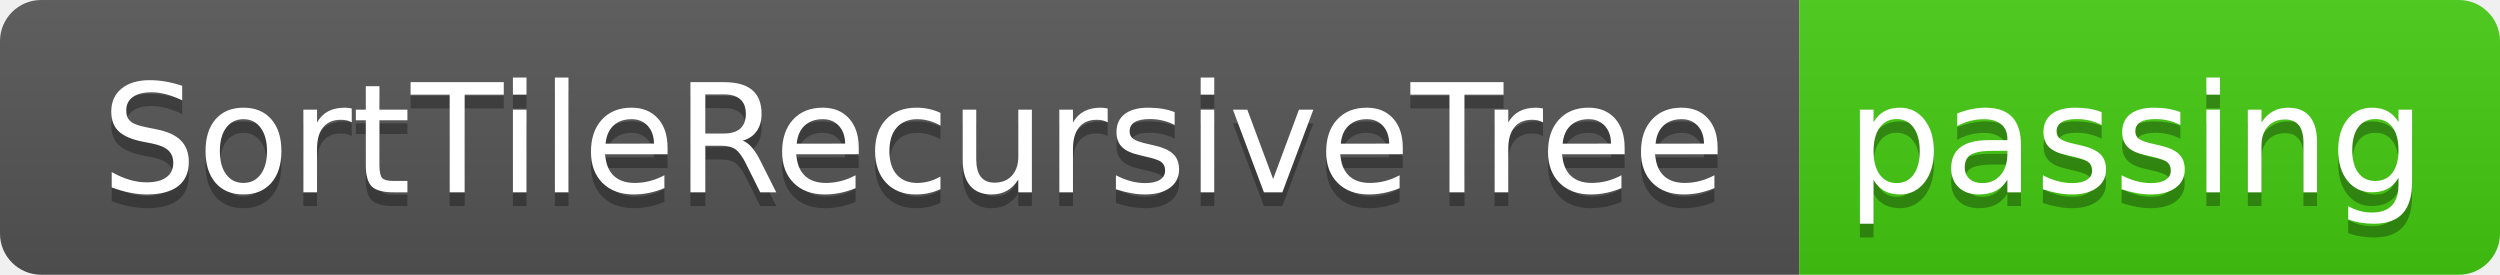
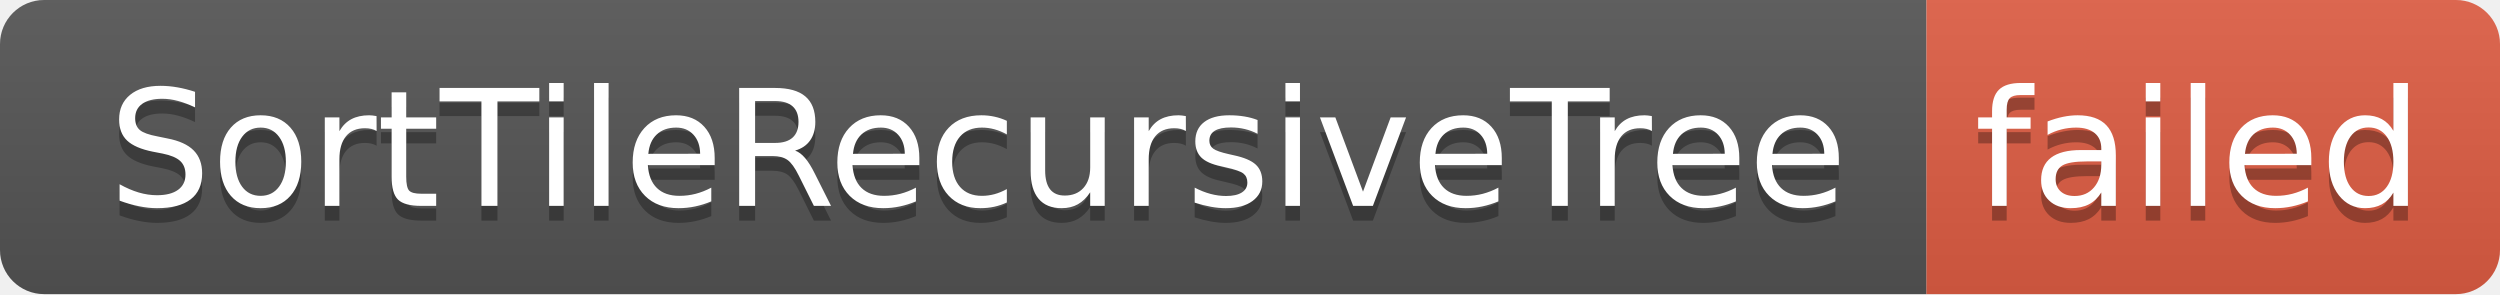
- <svg xmlns="http://www.w3.org/2000/svg" width="182" height="20" role="img" aria-label="SortTileRecursiveTree: passing">
+ <svg xmlns="http://www.w3.org/2000/svg" width="170" height="20" role="img" aria-label="SortTileRecursiveTree: failed">
  <linearGradient id="s" x2="0" y2="100%">
    <stop offset="0" stop-color="#bbb" stop-opacity=".1" />
    <stop offset="1" stop-opacity=".1" />
  </linearGradient>
  <clipPath id="r">
-     <rect width="182" height="20" rx="3" fill="#fff" />
+     <rect width="170" height="20" rx="3" fill="#fff" />
  </clipPath>
  <g clip-path="url(#r)">
    <rect width="131" height="20" fill="#555" />
-     <rect x="131" width="51" height="20" fill="#4c1" />
-     <rect width="182" height="20" fill="url(#s)" />
+     <rect x="131" width="39" height="20" fill="#e05d44" />
+     <rect width="170" height="20" fill="url(#s)" />
  </g>
  <g fill="#fff" text-anchor="middle" font-family="Verdana,Geneva,DejaVu Sans,sans-serif" text-rendering="geometricPrecision" font-size="110">
    <text aria-hidden="true" x="665" y="150" fill="#010101" fill-opacity=".3" transform="scale(.1)" textLength="1210">SortTileRecursiveTree</text>
    <text x="665" y="140" transform="scale(.1)" fill="#fff" textLength="1210">SortTileRecursiveTree</text>
-     <text aria-hidden="true" x="1555" y="150" fill="#010101" fill-opacity=".3" transform="scale(.1)" textLength="410">passing</text>
-     <text x="1555" y="140" transform="scale(.1)" fill="#fff" textLength="410">passing</text>
+     <text aria-hidden="true" x="1495" y="150" fill="#010101" fill-opacity=".3" transform="scale(.1)" textLength="290">failed</text>
+     <text x="1495" y="140" transform="scale(.1)" fill="#fff" textLength="290">failed</text>
  </g>
</svg>
